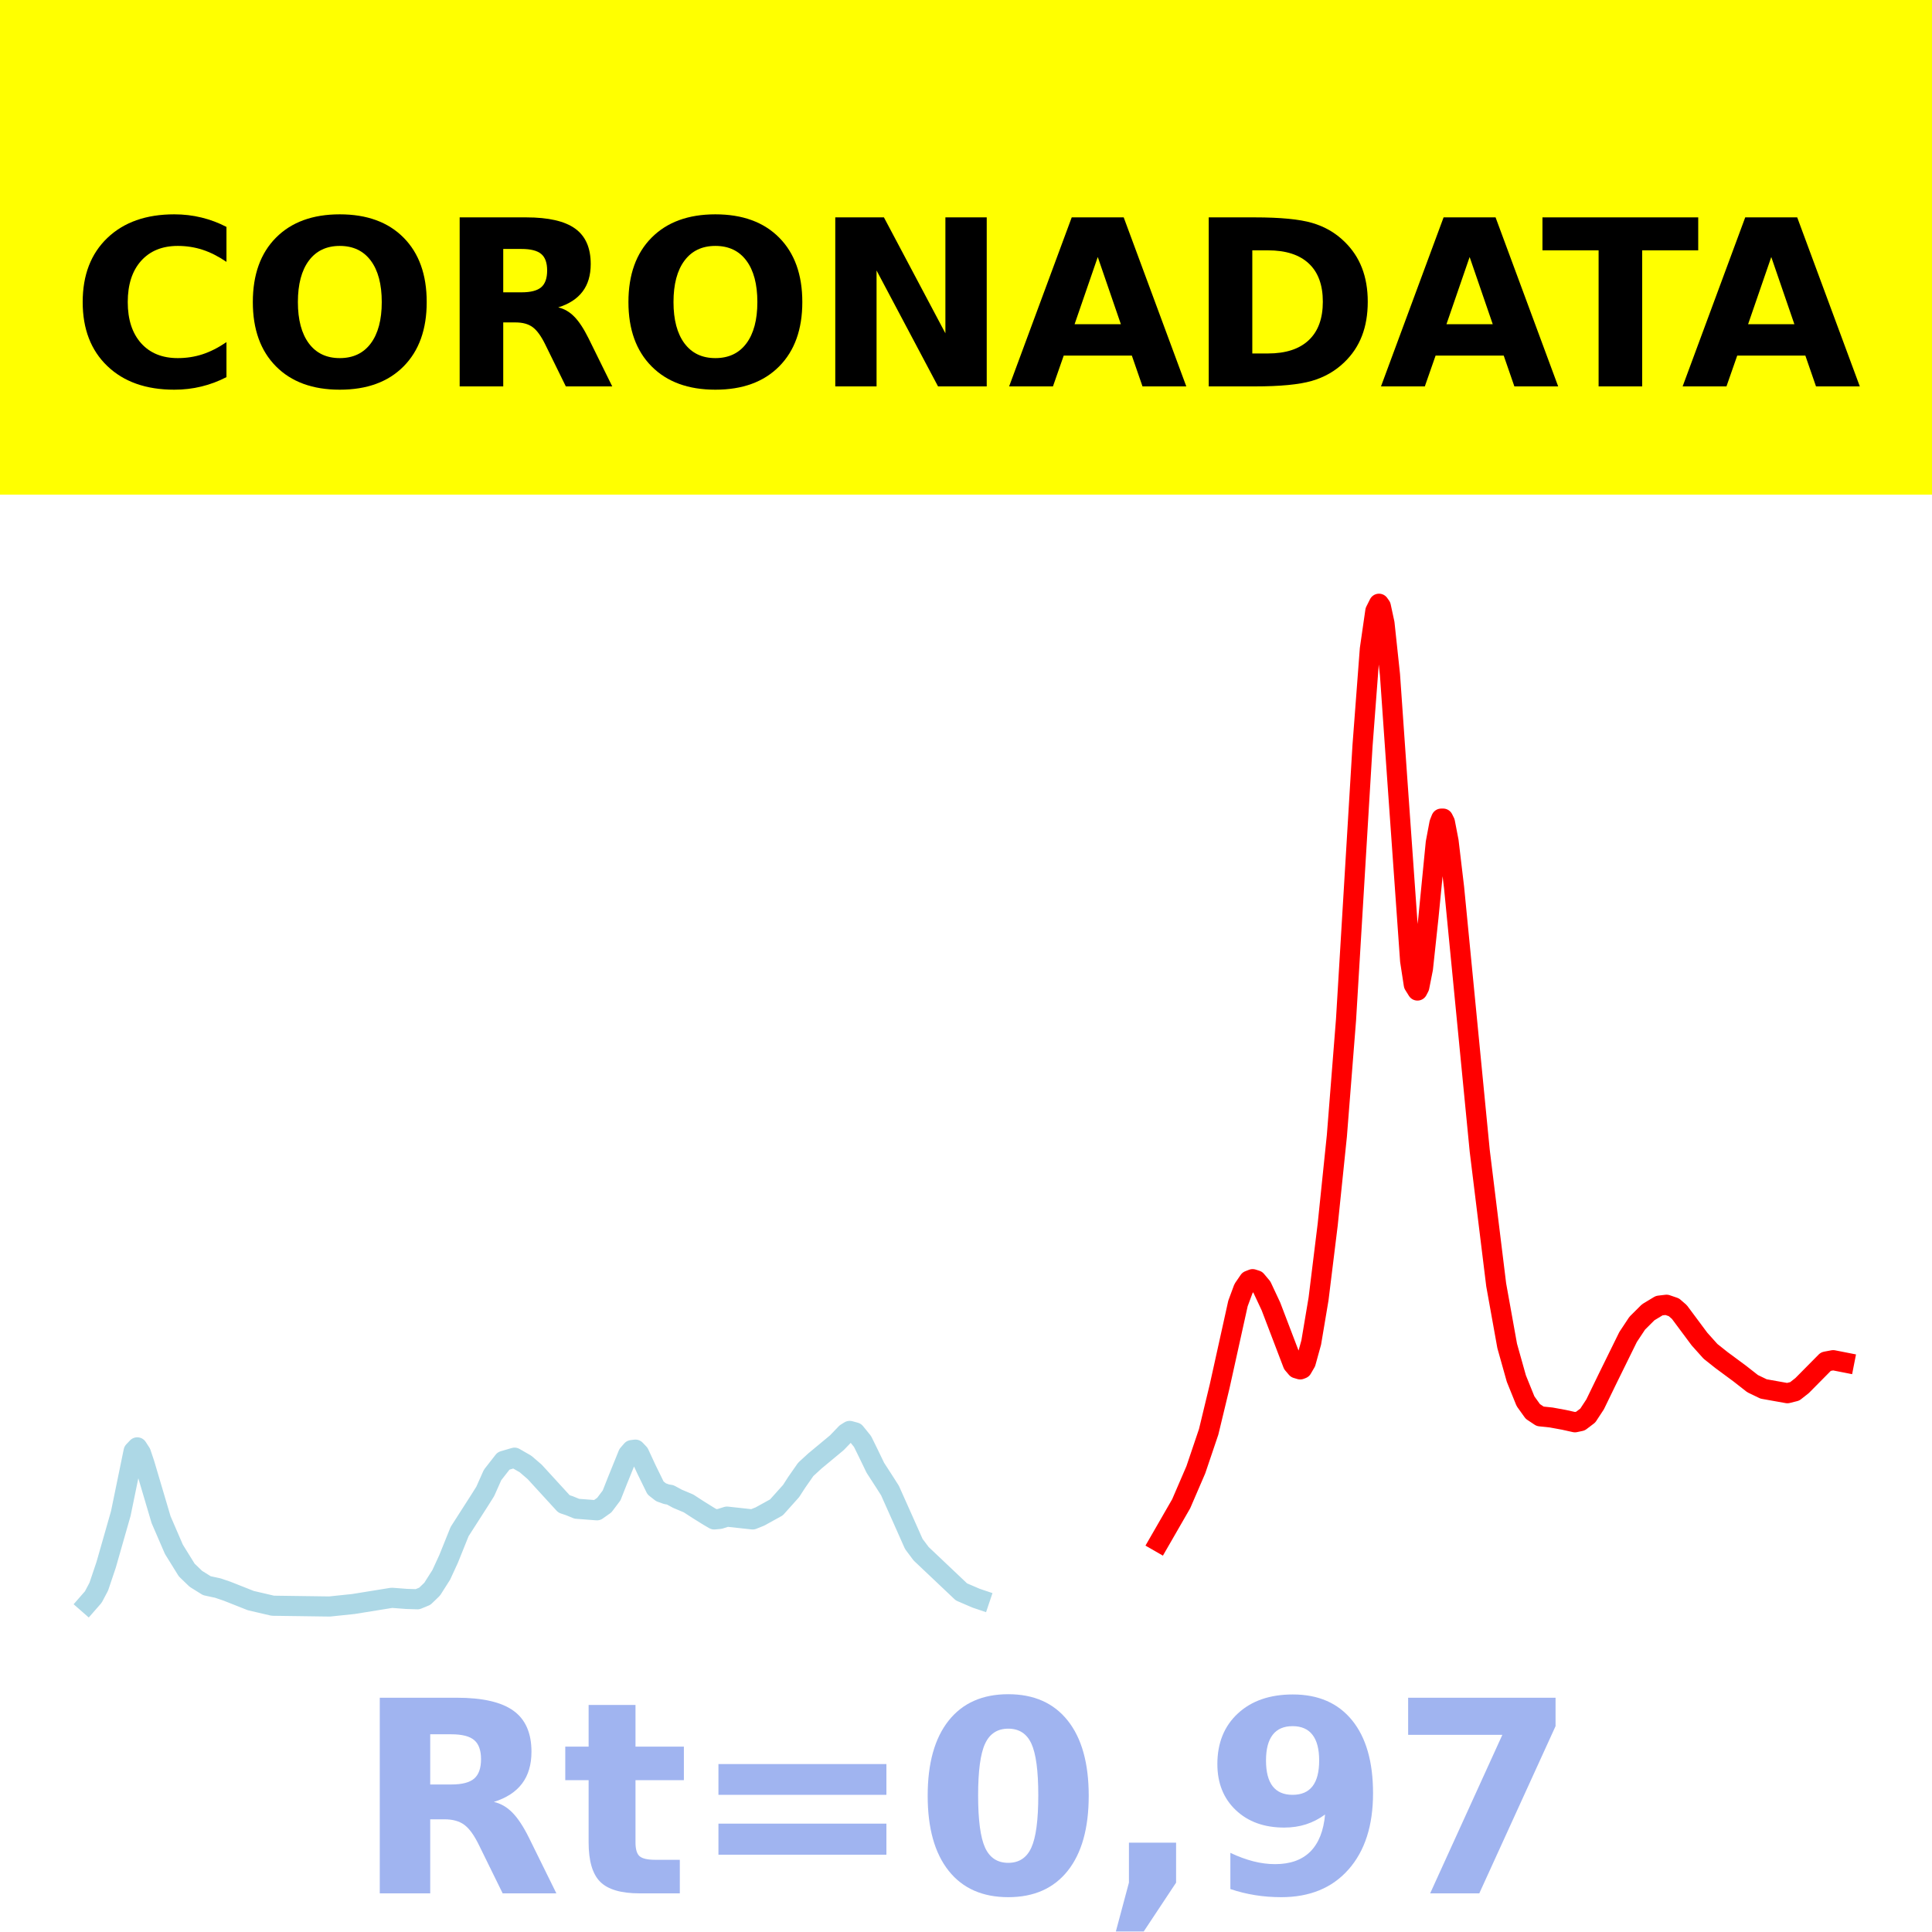
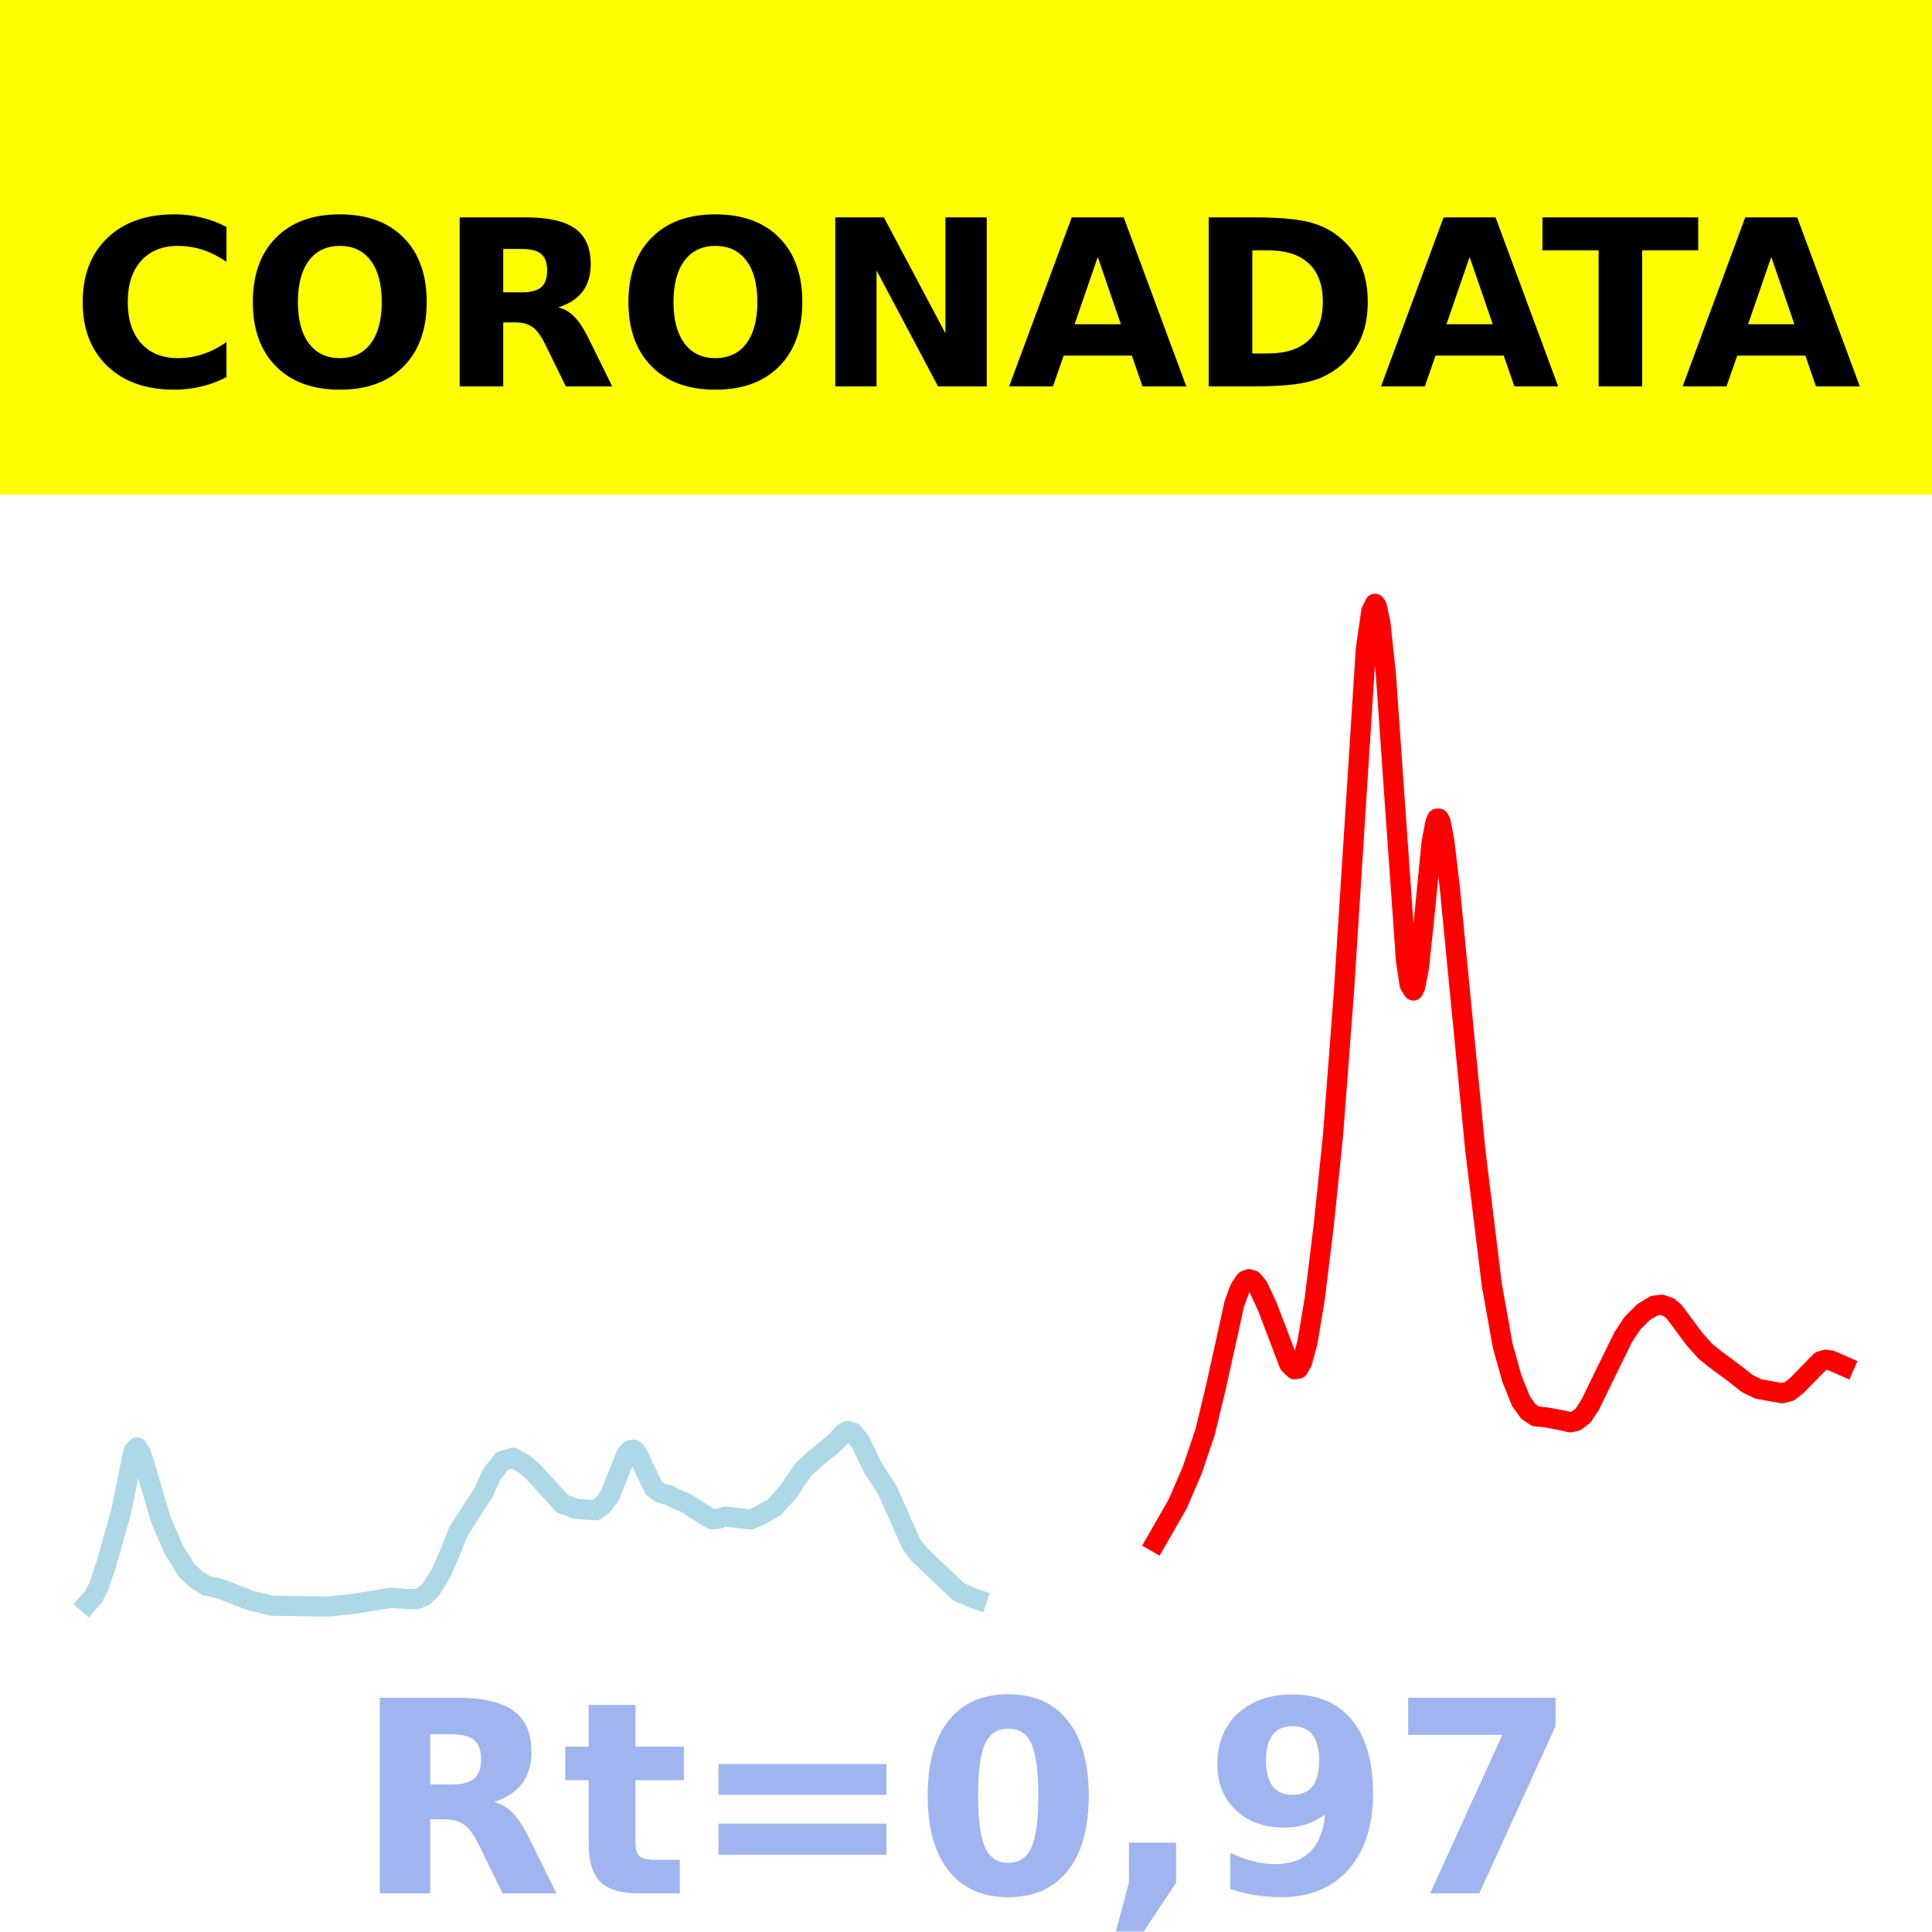
<svg xmlns="http://www.w3.org/2000/svg" xmlns:xlink="http://www.w3.org/1999/xlink" height="144pt" version="1.1" viewBox="0 0 144 144" width="144pt">
  <defs>
    <style type="text/css">*{stroke-linecap:butt;stroke-linejoin:round;}</style>
  </defs>
  <g id="figure_1">
    <g id="patch_1">
      <path d="M 0 144  L 144 144  L 144 0  L 0 0  z " style="fill:#ffffff;" />
    </g>
    <g id="axes_1">
      <g id="patch_2">
        <path d="M 0 144  L 144 144  L 144 0  L 0 0  z " style="fill:#ffffff;" />
      </g>
      <g id="line2d_1">
-         <path clip-path="url(#pb6f4cbe445)" d="M 6.545 119.5  L 6.955 119.031  L 7.364 118.256  L 7.911 116.632  L 9.003 112.811  L 9.958 108.166  L 10.231 107.878  L 10.504 108.302  L 10.777 109.119  L 12.006 113.268  L 12.961 115.476  L 13.917 117.019  L 14.599 117.677  L 15.418 118.188  L 16.237 118.365  L 16.92 118.597  L 18.694 119.299  L 20.333 119.681  L 24.564 119.739  L 26.339 119.554  L 29.205 119.091  L 30.297 119.174  L 31.117 119.2  L 31.663 118.975  L 32.209 118.45  L 32.891 117.377  L 33.437 116.189  L 34.256 114.155  L 35.758 111.812  L 36.167 111.161  L 36.713 109.936  L 37.532 108.887  L 38.351 108.647  L 39.17 109.118  L 39.853 109.706  L 42.037 112.093  L 42.446 112.23  L 42.993 112.454  L 44.494 112.569  L 45.04 112.183  L 45.586 111.459  L 45.996 110.419  L 46.815 108.397  L 47.088 108.082  L 47.361 108.048  L 47.634 108.334  L 48.18 109.513  L 48.862 110.906  L 49.272 111.226  L 49.681 111.372  L 49.954 111.417  L 50.5 111.712  L 51.319 112.056  L 52.002 112.5  L 52.821 113.011  L 53.23 113.248  L 53.64 113.212  L 54.186 113.04  L 56.097 113.249  L 56.643 113.03  L 57.872 112.351  L 58.964 111.132  L 59.373 110.498  L 60.056 109.518  L 60.738 108.893  L 62.376 107.533  L 63.059 106.822  L 63.332 106.653  L 63.741 106.765  L 64.287 107.437  L 64.697 108.27  L 65.243 109.4  L 65.925 110.454  L 66.335 111.099  L 67.291 113.237  L 68.11 115.079  L 68.656 115.807  L 71.659 118.65  L 72.751 119.12  L 73.024 119.212  L 73.024 119.212  " style="fill:none;stroke:#add8e6;stroke-linecap:square;stroke-width:1.5;" />
+         <path clip-path="url(#p65f37043c7)" d="M 6.545 119.5  L 6.954 119.031  L 7.362 118.256  L 7.906 116.632  L 8.995 112.811  L 9.947 108.166  L 10.22 107.878  L 10.492 108.302  L 10.764 109.119  L 11.989 113.268  L 12.941 115.476  L 13.894 117.019  L 14.574 117.677  L 15.391 118.188  L 16.207 118.365  L 16.888 118.597  L 18.657 119.299  L 20.29 119.681  L 24.508 119.739  L 26.277 119.554  L 29.135 119.091  L 30.223 119.174  L 31.04 119.2  L 31.584 118.975  L 32.129 118.45  L 32.809 117.377  L 33.353 116.189  L 34.17 114.155  L 35.667 111.812  L 36.075 111.161  L 36.619 109.936  L 37.436 108.887  L 38.252 108.647  L 39.069 109.118  L 39.749 109.706  L 41.926 112.093  L 42.335 112.23  L 42.879 112.454  L 44.376 112.569  L 44.92 112.183  L 45.464 111.459  L 45.873 110.419  L 46.689 108.397  L 46.961 108.082  L 47.233 108.048  L 47.506 108.334  L 48.05 109.513  L 48.73 110.906  L 49.139 111.226  L 49.547 111.372  L 49.819 111.417  L 50.363 111.712  L 51.18 112.056  L 51.86 112.5  L 52.677 113.011  L 53.085 113.248  L 53.493 113.212  L 54.037 113.04  L 55.943 113.249  L 56.487 113.03  L 57.712 112.351  L 58.8 111.132  L 59.208 110.498  L 59.889 109.518  L 60.569 108.893  L 62.202 107.533  L 62.883 106.822  L 63.155 106.653  L 63.563 106.765  L 64.107 107.437  L 64.516 108.27  L 65.06 109.4  L 65.74 110.454  L 66.149 111.099  L 67.101 113.237  L 67.918 115.079  L 68.462 115.807  L 71.456 118.65  L 72.544 119.12  L 72.816 119.212  L 72.816 119.212  " style="fill:none;stroke:#add8e6;stroke-linecap:square;stroke-width:1.5;" />
      </g>
      <g id="line2d_2">
-         <path clip-path="url(#pb6f4cbe445)" d="M 86.401 114.925  L 88.039 112.08  L 89.131 109.547  L 90.087 106.719  L 90.906 103.323  L 92.271 97.154  L 92.681 96.046  L 93.09 95.449  L 93.363 95.342  L 93.636 95.428  L 94.046 95.917  L 94.728 97.372  L 96.366 101.664  L 96.639 101.985  L 96.912 102.066  L 97.049 102.013  L 97.322 101.543  L 97.731 100.065  L 98.277 96.815  L 98.96 91.266  L 99.642 84.666  L 100.325 76.003  L 101.554 55.589  L 102.1 48.382  L 102.509 45.545  L 102.782 45  L 102.919 45.194  L 103.192 46.461  L 103.601 50.294  L 104.147 58.114  L 105.103 71.611  L 105.376 73.39  L 105.649 73.828  L 105.785 73.565  L 106.058 72.189  L 106.468 68.376  L 107.014 62.815  L 107.287 61.36  L 107.423 61.016  L 107.56 61.015  L 107.696 61.29  L 107.969 62.706  L 108.379 66.16  L 110.29 85.772  L 111.518 95.768  L 112.337 100.32  L 113.02 102.751  L 113.703 104.441  L 114.249 105.202  L 114.795 105.565  L 115.614 105.651  L 116.569 105.826  L 117.388 106.008  L 117.798 105.92  L 118.344 105.506  L 118.89 104.674  L 119.845 102.708  L 121.347 99.655  L 122.029 98.625  L 122.848 97.809  L 123.667 97.314  L 124.213 97.249  L 124.76 97.436  L 125.169 97.79  L 126.671 99.808  L 127.49 100.721  L 128.309 101.372  L 129.674 102.381  L 130.629 103.129  L 131.448 103.524  L 133.223 103.841  L 133.769 103.704  L 134.315 103.276  L 136.089 101.483  L 136.636 101.381  L 137.455 101.542  L 137.455 101.542  " style="fill:none;stroke:#ff0000;stroke-linecap:square;stroke-width:1.5;" />
+         <path clip-path="url(#p65f37043c7)" d="M 86.152 114.925  L 87.785 112.08  L 88.874 109.547  L 89.826 106.719  L 90.643 103.323  L 92.004 97.154  L 92.412 96.046  L 92.82 95.449  L 93.092 95.342  L 93.365 95.428  L 93.773 95.917  L 94.453 97.372  L 96.086 101.664  L 96.494 102.06  L 96.767 102.013  L 97.039 101.543  L 97.447 100.065  L 97.991 96.815  L 98.672 91.266  L 99.352 84.666  L 100.169 73.922  L 101.802 48.382  L 102.21 45.545  L 102.482 45  L 102.618 45.194  L 102.89 46.461  L 103.298 50.294  L 103.843 58.114  L 104.795 71.611  L 105.067 73.39  L 105.34 73.828  L 105.476 73.565  L 105.748 72.189  L 106.156 68.376  L 106.7 62.815  L 106.973 61.36  L 107.109 61.016  L 107.245 61.015  L 107.381 61.29  L 107.653 62.706  L 108.061 66.16  L 109.966 85.772  L 111.191 95.768  L 112.008 100.32  L 112.688 102.751  L 113.368 104.441  L 113.913 105.202  L 114.457 105.565  L 115.273 105.651  L 116.226 105.826  L 117.043 106.008  L 117.451 105.92  L 117.995 105.506  L 118.539 104.674  L 119.492 102.708  L 120.989 99.655  L 121.669 98.625  L 122.486 97.809  L 123.302 97.314  L 123.847 97.249  L 124.391 97.436  L 124.799 97.79  L 126.296 99.808  L 127.112 100.721  L 127.929 101.372  L 129.29 102.381  L 130.242 103.129  L 131.059 103.524  L 132.828 103.841  L 133.372 103.704  L 133.916 103.276  L 135.686 101.464  L 136.094 101.346  L 136.502 101.413  L 137.455 101.832  L 137.455 101.832  " style="fill:none;stroke:#ff0000;stroke-linecap:square;stroke-width:1.5;" />
      </g>
      <g id="patch_3">
        <path d="M 0 144  L 0 -0  " style="fill:none;stroke:#ffffff;stroke-linecap:square;stroke-linejoin:miter;stroke-width:0.8;" />
      </g>
      <g id="patch_4">
        <path d="M 144 144  L 144 -0  " style="fill:none;stroke:#ffffff;stroke-linecap:square;stroke-linejoin:miter;stroke-width:0.8;" />
      </g>
      <g id="patch_5">
-         <path d="M 0 144  L 144 144  " style="fill:none;stroke:#ffffff;stroke-linecap:square;stroke-linejoin:miter;stroke-width:0.8;" />
+         <path d="M -0 144  L 144 144  " style="fill:none;stroke:#ffffff;stroke-linecap:square;stroke-linejoin:miter;stroke-width:0.8;" />
      </g>
      <g id="patch_6">
-         <path d="M 0 0  L 144 0  " style="fill:none;stroke:#ffffff;stroke-linecap:square;stroke-linejoin:miter;stroke-width:0.8;" />
+         <path d="M -0 0  L 144 0  " style="fill:none;stroke:#ffffff;stroke-linecap:square;stroke-linejoin:miter;stroke-width:0.8;" />
      </g>
    </g>
    <g id="text_1">
      <g id="patch_7">
        <path d="M -64.848 36.368  L 208.848 36.368  L 208.848 -7.654  L -64.848 -7.654  z " style="fill:#ffff00;stroke:#ffff00;stroke-linejoin:miter;" />
      </g>
      <g transform="translate(72 9.45018)scale(0.1728 -0.1728)" />
      <g transform="translate(-60.87375 28.8)scale(0.1728 -0.1728)">
        <defs>
          <path id="DejaVuSans-Bold-32" />
          <path d="M 67 4  Q 61.812 1.312 56.203 -0.047  Q 50.594 -1.422 44.484 -1.422  Q 26.266 -1.422 15.625 8.766  Q 4.984 18.953 4.984 36.375  Q 4.984 53.859 15.625 64.031  Q 26.266 74.219 44.484 74.219  Q 50.594 74.219 56.203 72.844  Q 61.812 71.484 67 68.797  L 67 53.719  Q 61.766 57.281 56.688 58.938  Q 51.609 60.594 46 60.594  Q 35.938 60.594 30.172 54.141  Q 24.422 47.703 24.422 36.375  Q 24.422 25.094 30.172 18.641  Q 35.938 12.203 46 12.203  Q 51.609 12.203 56.688 13.859  Q 61.766 15.531 67 19.094  z " id="DejaVuSans-Bold-67" />
          <path d="M 42.484 60.594  Q 33.891 60.594 29.156 54.25  Q 24.422 47.906 24.422 36.375  Q 24.422 24.906 29.156 18.547  Q 33.891 12.203 42.484 12.203  Q 51.125 12.203 55.859 18.547  Q 60.594 24.906 60.594 36.375  Q 60.594 47.906 55.859 54.25  Q 51.125 60.594 42.484 60.594  z M 42.484 74.219  Q 60.062 74.219 70.016 64.156  Q 79.984 54.109 79.984 36.375  Q 79.984 18.703 70.016 8.641  Q 60.062 -1.422 42.484 -1.422  Q 24.953 -1.422 14.969 8.641  Q 4.984 18.703 4.984 36.375  Q 4.984 54.109 14.969 64.156  Q 24.953 74.219 42.484 74.219  z " id="DejaVuSans-Bold-79" />
          <path d="M 35.891 40.578  Q 41.797 40.578 44.359 42.766  Q 46.922 44.969 46.922 50  Q 46.922 54.984 44.359 57.125  Q 41.797 59.281 35.891 59.281  L 27.984 59.281  L 27.984 40.578  z M 27.984 27.594  L 27.984 0  L 9.188 0  L 9.188 72.906  L 37.891 72.906  Q 52.297 72.906 59 68.062  Q 65.719 63.234 65.719 52.781  Q 65.719 45.562 62.219 40.922  Q 58.734 36.281 51.703 34.078  Q 55.562 33.203 58.609 30.094  Q 61.672 27 64.797 20.703  L 75 0  L 54.984 0  L 46.094 18.109  Q 43.406 23.578 40.641 25.578  Q 37.891 27.594 33.297 27.594  z " id="DejaVuSans-Bold-82" />
          <path d="M 9.188 72.906  L 30.172 72.906  L 56.688 22.906  L 56.688 72.906  L 74.516 72.906  L 74.516 0  L 53.516 0  L 27 50  L 27 0  L 9.188 0  z " id="DejaVuSans-Bold-78" />
          <path d="M 53.422 13.281  L 24.031 13.281  L 19.391 0  L 0.484 0  L 27.484 72.906  L 49.906 72.906  L 76.906 0  L 58.016 0  z M 28.719 26.812  L 48.688 26.812  L 38.719 55.812  z " id="DejaVuSans-Bold-65" />
          <path d="M 27.984 58.688  L 27.984 14.203  L 34.719 14.203  Q 46.234 14.203 52.312 19.922  Q 58.406 25.641 58.406 36.531  Q 58.406 47.359 52.344 53.016  Q 46.297 58.688 34.719 58.688  z M 9.188 72.906  L 29 72.906  Q 45.609 72.906 53.734 70.531  Q 61.859 68.172 67.672 62.5  Q 72.797 57.562 75.281 51.109  Q 77.781 44.672 77.781 36.531  Q 77.781 28.266 75.281 21.797  Q 72.797 15.328 67.672 10.406  Q 61.812 4.734 53.609 2.359  Q 45.406 0 29 0  L 9.188 0  z " id="DejaVuSans-Bold-68" />
          <path d="M 0.484 72.906  L 67.672 72.906  L 67.672 58.688  L 43.5 58.688  L 43.5 0  L 24.703 0  L 24.703 58.688  L 0.484 58.688  z " id="DejaVuSans-Bold-84" />
        </defs>
        <use xlink:href="#DejaVuSans-Bold-32" />
        <use x="34.814" xlink:href="#DejaVuSans-Bold-32" />
        <use x="69.629" xlink:href="#DejaVuSans-Bold-32" />
        <use x="104.443" xlink:href="#DejaVuSans-Bold-32" />
        <use x="139.258" xlink:href="#DejaVuSans-Bold-32" />
        <use x="174.072" xlink:href="#DejaVuSans-Bold-32" />
        <use x="208.887" xlink:href="#DejaVuSans-Bold-32" />
        <use x="243.701" xlink:href="#DejaVuSans-Bold-32" />
        <use x="278.516" xlink:href="#DejaVuSans-Bold-32" />
        <use x="313.33" xlink:href="#DejaVuSans-Bold-32" />
        <use x="348.145" xlink:href="#DejaVuSans-Bold-32" />
        <use x="382.959" xlink:href="#DejaVuSans-Bold-67" />
        <use x="456.348" xlink:href="#DejaVuSans-Bold-79" />
        <use x="541.357" xlink:href="#DejaVuSans-Bold-82" />
        <use x="618.359" xlink:href="#DejaVuSans-Bold-79" />
        <use x="703.369" xlink:href="#DejaVuSans-Bold-78" />
        <use x="787.061" xlink:href="#DejaVuSans-Bold-65" />
        <use x="864.453" xlink:href="#DejaVuSans-Bold-68" />
        <use x="947.461" xlink:href="#DejaVuSans-Bold-65" />
        <use x="1017.104" xlink:href="#DejaVuSans-Bold-84" />
        <use x="1077.566" xlink:href="#DejaVuSans-Bold-65" />
        <use x="1154.959" xlink:href="#DejaVuSans-Bold-32" />
        <use x="1189.773" xlink:href="#DejaVuSans-Bold-32" />
        <use x="1224.588" xlink:href="#DejaVuSans-Bold-32" />
        <use x="1259.402" xlink:href="#DejaVuSans-Bold-32" />
        <use x="1294.217" xlink:href="#DejaVuSans-Bold-32" />
        <use x="1329.031" xlink:href="#DejaVuSans-Bold-32" />
        <use x="1363.846" xlink:href="#DejaVuSans-Bold-32" />
        <use x="1398.66" xlink:href="#DejaVuSans-Bold-32" />
        <use x="1433.475" xlink:href="#DejaVuSans-Bold-32" />
        <use x="1468.289" xlink:href="#DejaVuSans-Bold-32" />
        <use x="1503.104" xlink:href="#DejaVuSans-Bold-32" />
      </g>
    </g>
    <g id="text_2">
      <g style="fill:#4169e1;opacity:0.5;" transform="translate(26.46875 141.12)scale(0.2 -0.2)">
        <defs>
          <path d="M 27.484 70.219  L 27.484 54.688  L 45.516 54.688  L 45.516 42.188  L 27.484 42.188  L 27.484 19  Q 27.484 15.188 29 13.844  Q 30.516 12.5 35.016 12.5  L 44 12.5  L 44 0  L 29 0  Q 18.656 0 14.328 4.312  Q 10.016 8.641 10.016 19  L 10.016 42.188  L 1.312 42.188  L 1.312 54.688  L 10.016 54.688  L 10.016 70.219  z " id="DejaVuSans-Bold-116" />
          <path d="M 10.594 48.188  L 73.188 48.188  L 73.188 36.719  L 10.594 36.719  z M 10.594 25.984  L 73.188 25.984  L 73.188 14.406  L 10.594 14.406  z " id="DejaVuSans-Bold-61" />
          <path d="M 46 36.531  Q 46 50.203 43.438 55.781  Q 40.875 61.375 34.812 61.375  Q 28.766 61.375 26.172 55.781  Q 23.578 50.203 23.578 36.531  Q 23.578 22.703 26.172 17.031  Q 28.766 11.375 34.812 11.375  Q 40.828 11.375 43.406 17.031  Q 46 22.703 46 36.531  z M 64.797 36.375  Q 64.797 18.266 56.984 8.422  Q 49.172 -1.422 34.812 -1.422  Q 20.406 -1.422 12.594 8.422  Q 4.781 18.266 4.781 36.375  Q 4.781 54.547 12.594 64.375  Q 20.406 74.219 34.812 74.219  Q 49.172 74.219 56.984 64.375  Q 64.797 54.547 64.797 36.375  z " id="DejaVuSans-Bold-48" />
          <path d="M 10.203 18.891  L 27.781 18.891  L 27.781 4  L 15.719 -14.203  L 5.328 -14.203  L 10.203 4  z " id="DejaVuSans-Bold-44" />
          <path d="M 10.016 1.609  L 10.016 15.094  Q 14.5 12.984 18.594 11.938  Q 22.703 10.891 26.703 10.891  Q 35.109 10.891 39.797 15.547  Q 44.484 20.219 45.312 29.391  Q 42 26.953 38.234 25.734  Q 34.469 24.516 30.078 24.516  Q 18.891 24.516 12.031 31.031  Q 5.172 37.547 5.172 48.188  Q 5.172 59.969 12.812 67.047  Q 20.453 74.125 33.297 74.125  Q 47.562 74.125 55.375 64.5  Q 63.188 54.891 63.188 37.312  Q 63.188 19.234 54.047 8.906  Q 44.922 -1.422 29 -1.422  Q 23.875 -1.422 19.188 -0.656  Q 14.5 0.094 10.016 1.609  z M 33.203 36.719  Q 38.141 36.719 40.625 39.906  Q 43.109 43.109 43.109 49.516  Q 43.109 55.859 40.625 59.078  Q 38.141 62.312 33.203 62.312  Q 28.266 62.312 25.781 59.078  Q 23.297 55.859 23.297 49.516  Q 23.297 43.109 25.781 39.906  Q 28.266 36.719 33.203 36.719  z " id="DejaVuSans-Bold-57" />
          <path d="M 6.688 72.906  L 61.625 72.906  L 61.625 62.312  L 33.203 0  L 14.891 0  L 41.797 59.078  L 6.688 59.078  z " id="DejaVuSans-Bold-55" />
        </defs>
        <use xlink:href="#DejaVuSans-Bold-82" />
        <use x="77.002" xlink:href="#DejaVuSans-Bold-116" />
        <use x="124.805" xlink:href="#DejaVuSans-Bold-61" />
        <use x="208.594" xlink:href="#DejaVuSans-Bold-48" />
        <use x="278.174" xlink:href="#DejaVuSans-Bold-44" />
        <use x="316.162" xlink:href="#DejaVuSans-Bold-57" />
        <use x="385.742" xlink:href="#DejaVuSans-Bold-55" />
      </g>
    </g>
  </g>
  <defs>
-     <clipPath id="pb6f4cbe445">
+     <clipPath id="p65f37043c7">
      <rect height="144" width="144" x="0" y="0" />
    </clipPath>
  </defs>
</svg>
